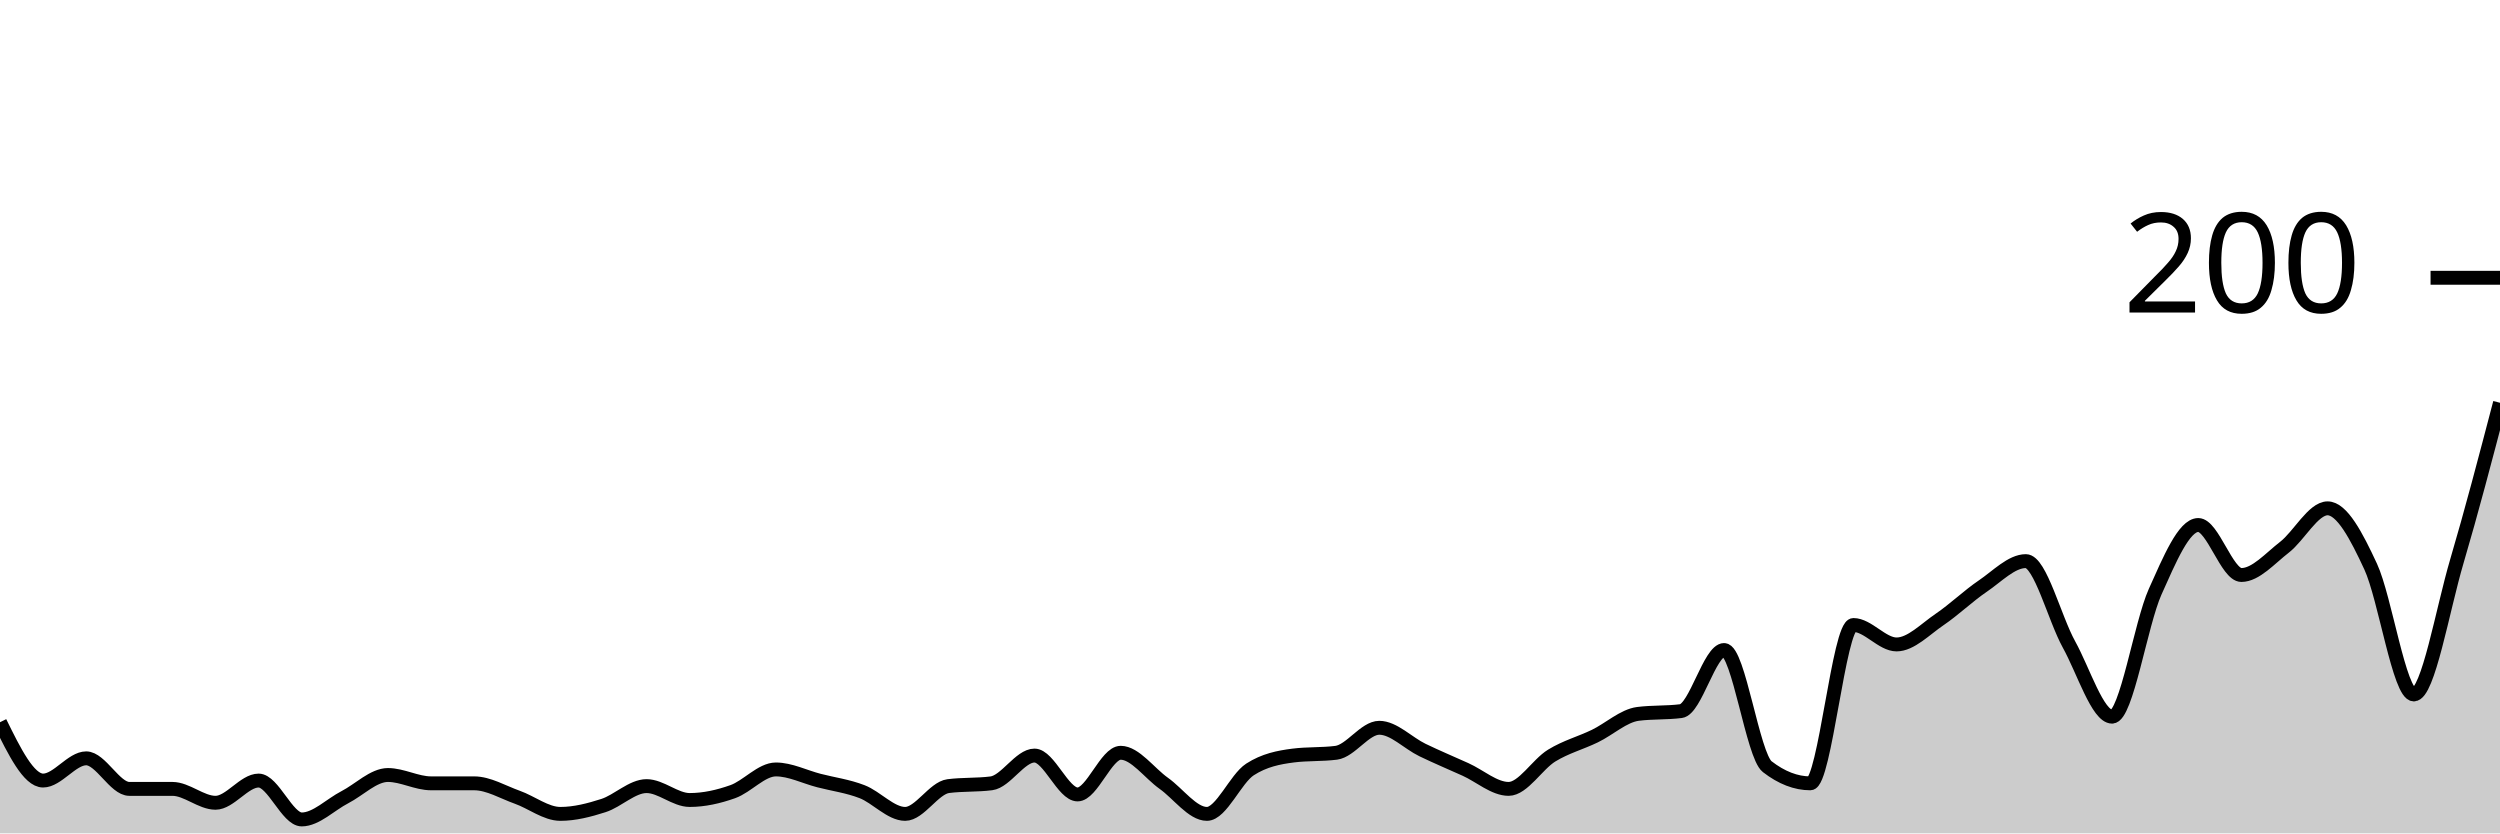
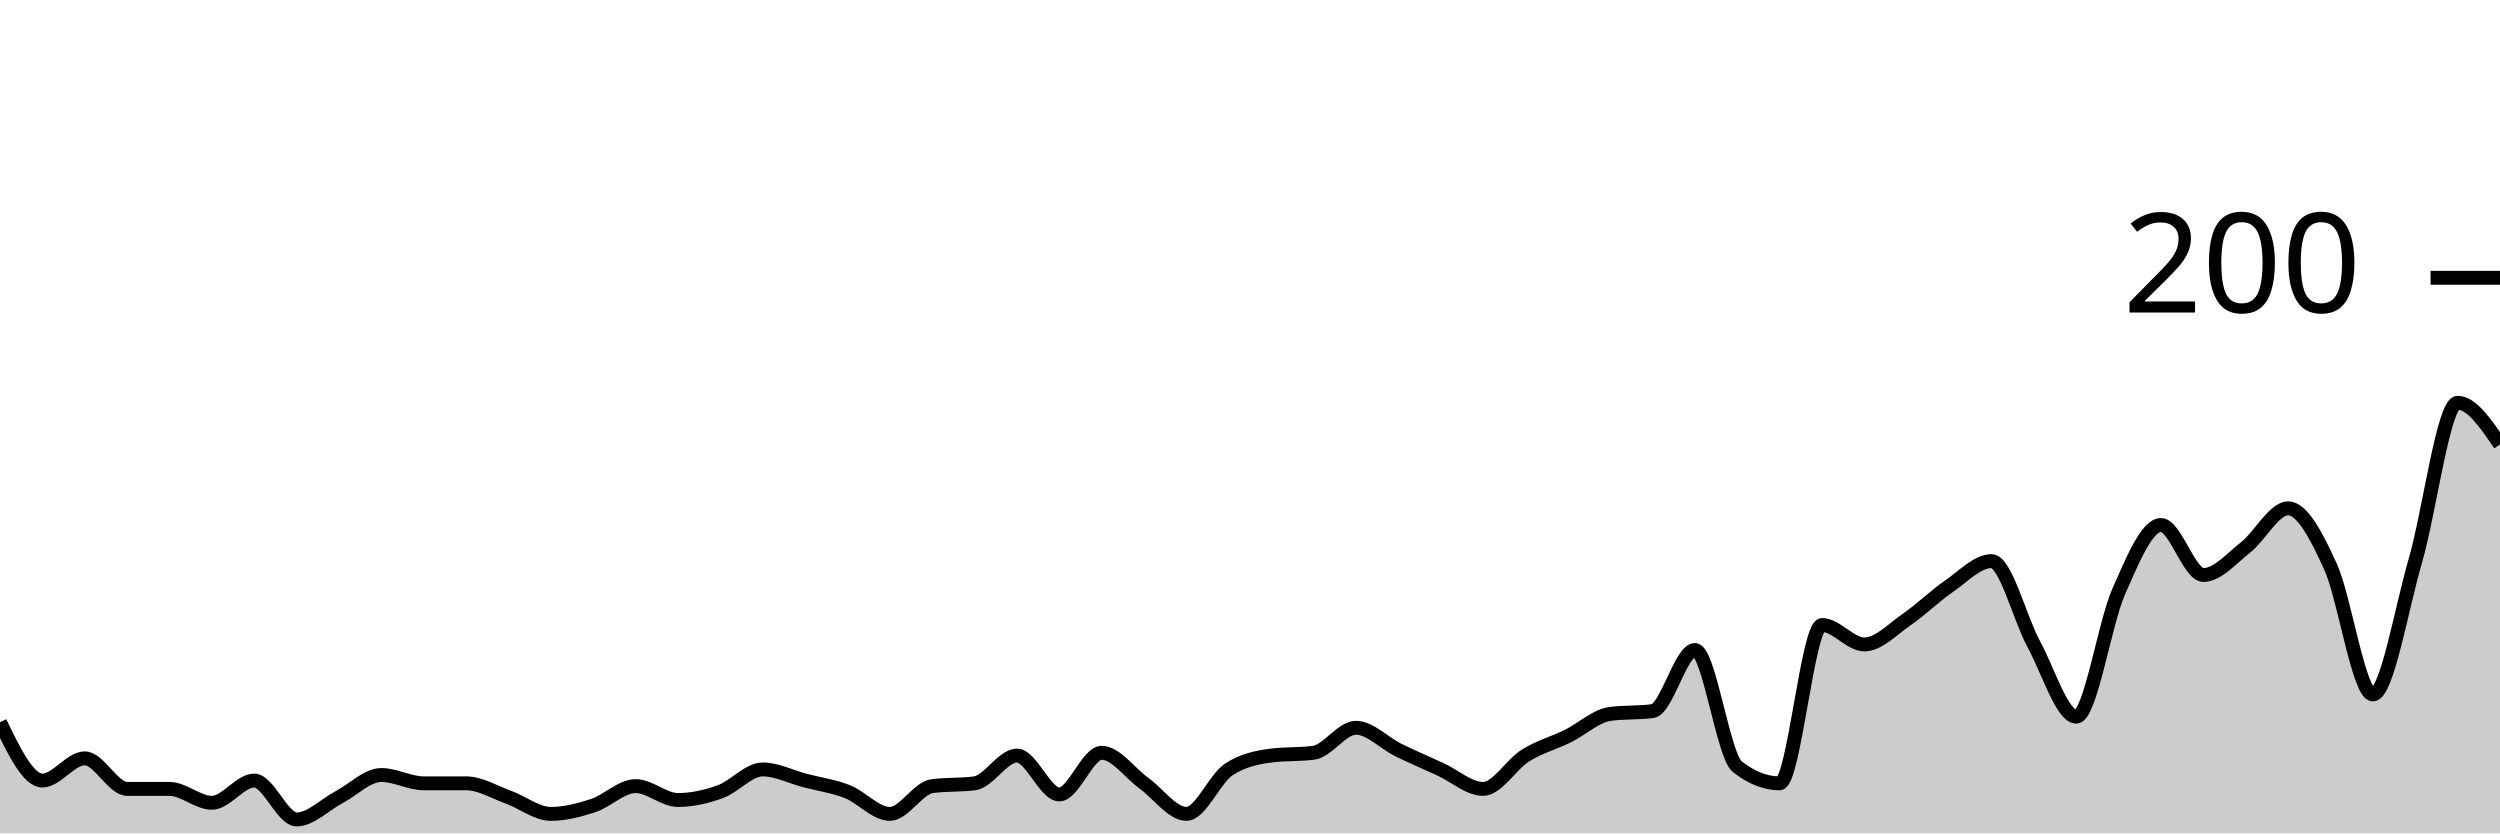
<svg xmlns="http://www.w3.org/2000/svg" viewBox="0 0 180 60">
  <g transform="translate(0,20)">
-     <path class="area" fill="rgba(0, 0, 0, 0.2)" d="M0,32C1.034,34.1,2.069,36.2,3.103,36.2C4.138,36.2,5.172,34.6,6.207,34.6C7.241,34.6,8.276,36.8,9.31,36.8C10.345,36.8,11.379,36.8,12.414,36.8C13.448,36.8,14.483,37.8,15.517,37.8C16.552,37.8,17.586,36.2,18.621,36.2C19.655,36.2,20.69,39,21.724,39C22.759,39,23.793,37.933,24.828,37.4C25.862,36.867,26.897,35.8,27.931,35.8C28.966,35.8,30,36.4,31.034,36.4C32.069,36.4,33.103,36.4,34.138,36.4C35.172,36.4,36.207,37.033,37.241,37.4C38.276,37.767,39.31,38.6,40.345,38.6C41.379,38.6,42.414,38.333,43.448,38C44.483,37.667,45.517,36.6,46.552,36.6C47.586,36.6,48.621,37.6,49.655,37.6C50.69,37.6,51.724,37.367,52.759,37C53.793,36.633,54.828,35.4,55.862,35.4C56.897,35.4,57.931,35.933,58.966,36.2C60,36.467,61.034,36.6,62.069,37C63.103,37.4,64.138,38.6,65.172,38.6C66.207,38.6,67.241,36.733,68.276,36.6C69.31,36.467,70.345,36.533,71.379,36.4C72.414,36.267,73.448,34.4,74.483,34.4C75.517,34.4,76.552,37.2,77.586,37.2C78.621,37.2,79.655,34.2,80.69,34.2C81.724,34.2,82.759,35.667,83.793,36.4C84.828,37.133,85.862,38.6,86.897,38.6C87.931,38.6,88.966,36.067,90,35.4C91.034,34.733,92.069,34.533,93.103,34.4C94.138,34.267,95.172,34.333,96.207,34.2C97.241,34.067,98.276,32.4,99.31,32.4C100.345,32.4,101.379,33.5,102.414,34C103.448,34.5,104.483,34.933,105.517,35.4C106.552,35.867,107.586,36.8,108.621,36.8C109.655,36.8,110.69,35.033,111.724,34.4C112.759,33.767,113.793,33.5,114.828,33C115.862,32.5,116.897,31.533,117.931,31.4C118.966,31.267,120,31.333,121.034,31.2C122.069,31.067,123.103,26.8,124.138,26.8C125.172,26.8,126.207,34.4,127.241,35.2C128.276,36,129.31,36.4,130.345,36.4C131.379,36.4,132.414,25,133.448,25C134.483,25,135.517,26.4,136.552,26.4C137.586,26.4,138.621,25.3,139.655,24.6C140.69,23.9,141.724,22.9,142.759,22.2C143.793,21.5,144.828,20.4,145.862,20.4C146.897,20.4,147.931,24.533,148.966,26.4C150,28.267,151.034,31.6,152.069,31.6C153.103,31.6,154.138,24.9,155.172,22.6C156.207,20.3,157.241,17.8,158.276,17.8C159.31,17.8,160.345,21.4,161.379,21.4C162.414,21.4,163.448,20.2,164.483,19.4C165.517,18.6,166.552,16.6,167.586,16.6C168.621,16.6,169.655,18.567,170.69,20.8C171.724,23.033,172.759,30,173.793,30C174.828,30,175.862,23.9,176.897,20.4C177.931,16.9,178.966,12.95,180,9L180,40C178.966,40,177.931,40,176.897,40C175.862,40,174.828,40,173.793,40C172.759,40,171.724,40,170.69,40C169.655,40,168.621,40,167.586,40C166.552,40,165.517,40,164.483,40C163.448,40,162.414,40,161.379,40C160.345,40,159.31,40,158.276,40C157.241,40,156.207,40,155.172,40C154.138,40,153.103,40,152.069,40C151.034,40,150,40,148.966,40C147.931,40,146.897,40,145.862,40C144.828,40,143.793,40,142.759,40C141.724,40,140.69,40,139.655,40C138.621,40,137.586,40,136.552,40C135.517,40,134.483,40,133.448,40C132.414,40,131.379,40,130.345,40C129.31,40,128.276,40,127.241,40C126.207,40,125.172,40,124.138,40C123.103,40,122.069,40,121.034,40C120,40,118.966,40,117.931,40C116.897,40,115.862,40,114.828,40C113.793,40,112.759,40,111.724,40C110.69,40,109.655,40,108.621,40C107.586,40,106.552,40,105.517,40C104.483,40,103.448,40,102.414,40C101.379,40,100.345,40,99.31,40C98.276,40,97.241,40,96.207,40C95.172,40,94.138,40,93.103,40C92.069,40,91.034,40,90,40C88.966,40,87.931,40,86.897,40C85.862,40,84.828,40,83.793,40C82.759,40,81.724,40,80.69,40C79.655,40,78.621,40,77.586,40C76.552,40,75.517,40,74.483,40C73.448,40,72.414,40,71.379,40C70.345,40,69.31,40,68.276,40C67.241,40,66.207,40,65.172,40C64.138,40,63.103,40,62.069,40C61.034,40,60,40,58.966,40C57.931,40,56.897,40,55.862,40C54.828,40,53.793,40,52.759,40C51.724,40,50.69,40,49.655,40C48.621,40,47.586,40,46.552,40C45.517,40,44.483,40,43.448,40C42.414,40,41.379,40,40.345,40C39.31,40,38.276,40,37.241,40C36.207,40,35.172,40,34.138,40C33.103,40,32.069,40,31.034,40C30,40,28.966,40,27.931,40C26.897,40,25.862,40,24.828,40C23.793,40,22.759,40,21.724,40C20.69,40,19.655,40,18.621,40C17.586,40,16.552,40,15.517,40C14.483,40,13.448,40,12.414,40C11.379,40,10.345,40,9.31,40C8.276,40,7.241,40,6.207,40C5.172,40,4.138,40,3.103,40C2.069,40,1.034,40,0,40Z" />
-     <path class="line" stroke="black" fill="none" d="M0,32C1.034,34.1,2.069,36.2,3.103,36.2C4.138,36.2,5.172,34.6,6.207,34.6C7.241,34.6,8.276,36.8,9.31,36.8C10.345,36.8,11.379,36.8,12.414,36.8C13.448,36.8,14.483,37.8,15.517,37.8C16.552,37.8,17.586,36.2,18.621,36.2C19.655,36.2,20.69,39,21.724,39C22.759,39,23.793,37.933,24.828,37.4C25.862,36.867,26.897,35.8,27.931,35.8C28.966,35.8,30,36.4,31.034,36.4C32.069,36.4,33.103,36.4,34.138,36.4C35.172,36.4,36.207,37.033,37.241,37.4C38.276,37.767,39.31,38.6,40.345,38.6C41.379,38.6,42.414,38.333,43.448,38C44.483,37.667,45.517,36.6,46.552,36.6C47.586,36.6,48.621,37.6,49.655,37.6C50.69,37.6,51.724,37.367,52.759,37C53.793,36.633,54.828,35.4,55.862,35.4C56.897,35.4,57.931,35.933,58.966,36.2C60,36.467,61.034,36.6,62.069,37C63.103,37.4,64.138,38.6,65.172,38.6C66.207,38.6,67.241,36.733,68.276,36.6C69.31,36.467,70.345,36.533,71.379,36.4C72.414,36.267,73.448,34.4,74.483,34.4C75.517,34.4,76.552,37.2,77.586,37.2C78.621,37.2,79.655,34.2,80.69,34.2C81.724,34.2,82.759,35.667,83.793,36.4C84.828,37.133,85.862,38.6,86.897,38.6C87.931,38.6,88.966,36.067,90,35.4C91.034,34.733,92.069,34.533,93.103,34.4C94.138,34.267,95.172,34.333,96.207,34.2C97.241,34.067,98.276,32.4,99.31,32.4C100.345,32.4,101.379,33.5,102.414,34C103.448,34.5,104.483,34.933,105.517,35.4C106.552,35.867,107.586,36.8,108.621,36.8C109.655,36.8,110.69,35.033,111.724,34.4C112.759,33.767,113.793,33.5,114.828,33C115.862,32.5,116.897,31.533,117.931,31.4C118.966,31.267,120,31.333,121.034,31.2C122.069,31.067,123.103,26.8,124.138,26.8C125.172,26.8,126.207,34.4,127.241,35.2C128.276,36,129.31,36.4,130.345,36.4C131.379,36.4,132.414,25,133.448,25C134.483,25,135.517,26.4,136.552,26.4C137.586,26.4,138.621,25.3,139.655,24.6C140.69,23.9,141.724,22.9,142.759,22.2C143.793,21.5,144.828,20.4,145.862,20.4C146.897,20.4,147.931,24.533,148.966,26.4C150,28.267,151.034,31.6,152.069,31.6C153.103,31.6,154.138,24.9,155.172,22.6C156.207,20.3,157.241,17.8,158.276,17.8C159.31,17.8,160.345,21.4,161.379,21.4C162.414,21.4,163.448,20.2,164.483,19.4C165.517,18.6,166.552,16.6,167.586,16.6C168.621,16.6,169.655,18.567,170.69,20.8C171.724,23.033,172.759,30,173.793,30C174.828,30,175.862,23.9,176.897,20.4C177.931,16.9,178.966,12.95,180,9" />
+     <path class="area" fill="rgba(0, 0, 0, 0.2)" d="M0,32C1.017,34.1,2.034,36.2,3.051,36.2C4.068,36.2,5.085,34.6,6.102,34.6C7.119,34.6,8.136,36.8,9.153,36.8C10.169,36.8,11.186,36.8,12.203,36.8C13.22,36.8,14.237,37.8,15.254,37.8C16.271,37.8,17.288,36.2,18.305,36.2C19.322,36.2,20.339,39,21.356,39C22.373,39,23.39,37.933,24.407,37.4C25.424,36.867,26.441,35.8,27.458,35.8C28.475,35.8,29.492,36.4,30.508,36.4C31.525,36.4,32.542,36.4,33.559,36.4C34.576,36.4,35.593,37.033,36.61,37.4C37.627,37.767,38.644,38.6,39.661,38.6C40.678,38.6,41.695,38.333,42.712,38C43.729,37.667,44.746,36.6,45.763,36.6C46.78,36.6,47.797,37.6,48.814,37.6C49.831,37.6,50.847,37.367,51.864,37C52.881,36.633,53.898,35.4,54.915,35.4C55.932,35.4,56.949,35.933,57.966,36.2C58.983,36.467,60,36.6,61.017,37C62.034,37.4,63.051,38.6,64.068,38.6C65.085,38.6,66.102,36.733,67.119,36.6C68.136,36.467,69.153,36.533,70.169,36.4C71.186,36.267,72.203,34.4,73.22,34.4C74.237,34.4,75.254,37.2,76.271,37.2C77.288,37.2,78.305,34.2,79.322,34.2C80.339,34.2,81.356,35.667,82.373,36.4C83.39,37.133,84.407,38.6,85.424,38.6C86.441,38.6,87.458,36.067,88.475,35.4C89.492,34.733,90.508,34.533,91.525,34.4C92.542,34.267,93.559,34.333,94.576,34.2C95.593,34.067,96.61,32.4,97.627,32.4C98.644,32.4,99.661,33.5,100.678,34C101.695,34.5,102.712,34.933,103.729,35.4C104.746,35.867,105.763,36.8,106.78,36.8C107.797,36.8,108.814,35.033,109.831,34.4C110.847,33.767,111.864,33.5,112.881,33C113.898,32.5,114.915,31.533,115.932,31.4C116.949,31.267,117.966,31.333,118.983,31.2C120,31.067,121.017,26.8,122.034,26.8C123.051,26.8,124.068,34.4,125.085,35.2C126.102,36,127.119,36.4,128.136,36.4C129.153,36.4,130.169,25,131.186,25C132.203,25,133.22,26.4,134.237,26.4C135.254,26.4,136.271,25.3,137.288,24.6C138.305,23.9,139.322,22.9,140.339,22.2C141.356,21.5,142.373,20.4,143.39,20.4C144.407,20.4,145.424,24.533,146.441,26.4C147.458,28.267,148.475,31.6,149.492,31.6C150.508,31.6,151.525,24.9,152.542,22.6C153.559,20.3,154.576,17.8,155.593,17.8C156.61,17.8,157.627,21.4,158.644,21.4C159.661,21.4,160.678,20.2,161.695,19.4C162.712,18.6,163.729,16.6,164.746,16.6C165.763,16.6,166.78,18.567,167.797,20.8C168.814,23.033,169.831,30,170.847,30C171.864,30,172.881,23.9,173.898,20.4C174.915,16.9,175.932,9,176.949,9C177.966,9,178.983,10.5,180,12L180,40C178.983,40,177.966,40,176.949,40C175.932,40,174.915,40,173.898,40C172.881,40,171.864,40,170.847,40C169.831,40,168.814,40,167.797,40C166.78,40,165.763,40,164.746,40C163.729,40,162.712,40,161.695,40C160.678,40,159.661,40,158.644,40C157.627,40,156.61,40,155.593,40C154.576,40,153.559,40,152.542,40C151.525,40,150.508,40,149.492,40C148.475,40,147.458,40,146.441,40C145.424,40,144.407,40,143.39,40C142.373,40,141.356,40,140.339,40C139.322,40,138.305,40,137.288,40C136.271,40,135.254,40,134.237,40C133.22,40,132.203,40,131.186,40C130.169,40,129.153,40,128.136,40C127.119,40,126.102,40,125.085,40C124.068,40,123.051,40,122.034,40C121.017,40,120,40,118.983,40C117.966,40,116.949,40,115.932,40C114.915,40,113.898,40,112.881,40C111.864,40,110.847,40,109.831,40C108.814,40,107.797,40,106.78,40C105.763,40,104.746,40,103.729,40C102.712,40,101.695,40,100.678,40C99.661,40,98.644,40,97.627,40C96.61,40,95.593,40,94.576,40C93.559,40,92.542,40,91.525,40C90.508,40,89.492,40,88.475,40C87.458,40,86.441,40,85.424,40C84.407,40,83.39,40,82.373,40C81.356,40,80.339,40,79.322,40C78.305,40,77.288,40,76.271,40C75.254,40,74.237,40,73.22,40C72.203,40,71.186,40,70.169,40C69.153,40,68.136,40,67.119,40C66.102,40,65.085,40,64.068,40C63.051,40,62.034,40,61.017,40C60,40,58.983,40,57.966,40C56.949,40,55.932,40,54.915,40C53.898,40,52.881,40,51.864,40C50.847,40,49.831,40,48.814,40C47.797,40,46.78,40,45.763,40C44.746,40,43.729,40,42.712,40C41.695,40,40.678,40,39.661,40C38.644,40,37.627,40,36.61,40C35.593,40,34.576,40,33.559,40C32.542,40,31.525,40,30.508,40C29.492,40,28.475,40,27.458,40C26.441,40,25.424,40,24.407,40C23.39,40,22.373,40,21.356,40C20.339,40,19.322,40,18.305,40C17.288,40,16.271,40,15.254,40C14.237,40,13.22,40,12.203,40C11.186,40,10.169,40,9.153,40C8.136,40,7.119,40,6.102,40C5.085,40,4.068,40,3.051,40C2.034,40,1.017,40,0,40Z" />
+     <path class="line" stroke="black" fill="none" d="M0,32C1.017,34.1,2.034,36.2,3.051,36.2C4.068,36.2,5.085,34.6,6.102,34.6C7.119,34.6,8.136,36.8,9.153,36.8C10.169,36.8,11.186,36.8,12.203,36.8C13.22,36.8,14.237,37.8,15.254,37.8C16.271,37.8,17.288,36.2,18.305,36.2C19.322,36.2,20.339,39,21.356,39C22.373,39,23.39,37.933,24.407,37.4C25.424,36.867,26.441,35.8,27.458,35.8C28.475,35.8,29.492,36.4,30.508,36.4C31.525,36.4,32.542,36.4,33.559,36.4C34.576,36.4,35.593,37.033,36.61,37.4C37.627,37.767,38.644,38.6,39.661,38.6C40.678,38.6,41.695,38.333,42.712,38C43.729,37.667,44.746,36.6,45.763,36.6C46.78,36.6,47.797,37.6,48.814,37.6C49.831,37.6,50.847,37.367,51.864,37C52.881,36.633,53.898,35.4,54.915,35.4C55.932,35.4,56.949,35.933,57.966,36.2C58.983,36.467,60,36.6,61.017,37C62.034,37.4,63.051,38.6,64.068,38.6C65.085,38.6,66.102,36.733,67.119,36.6C68.136,36.467,69.153,36.533,70.169,36.4C71.186,36.267,72.203,34.4,73.22,34.4C74.237,34.4,75.254,37.2,76.271,37.2C77.288,37.2,78.305,34.2,79.322,34.2C80.339,34.2,81.356,35.667,82.373,36.4C83.39,37.133,84.407,38.6,85.424,38.6C86.441,38.6,87.458,36.067,88.475,35.4C89.492,34.733,90.508,34.533,91.525,34.4C92.542,34.267,93.559,34.333,94.576,34.2C95.593,34.067,96.61,32.4,97.627,32.4C98.644,32.4,99.661,33.5,100.678,34C101.695,34.5,102.712,34.933,103.729,35.4C104.746,35.867,105.763,36.8,106.78,36.8C107.797,36.8,108.814,35.033,109.831,34.4C110.847,33.767,111.864,33.5,112.881,33C113.898,32.5,114.915,31.533,115.932,31.4C116.949,31.267,117.966,31.333,118.983,31.2C120,31.067,121.017,26.8,122.034,26.8C123.051,26.8,124.068,34.4,125.085,35.2C126.102,36,127.119,36.4,128.136,36.4C129.153,36.4,130.169,25,131.186,25C132.203,25,133.22,26.4,134.237,26.4C135.254,26.4,136.271,25.3,137.288,24.6C138.305,23.9,139.322,22.9,140.339,22.2C141.356,21.5,142.373,20.4,143.39,20.4C144.407,20.4,145.424,24.533,146.441,26.4C147.458,28.267,148.475,31.6,149.492,31.6C150.508,31.6,151.525,24.9,152.542,22.6C153.559,20.3,154.576,17.8,155.593,17.8C156.61,17.8,157.627,21.4,158.644,21.4C159.661,21.4,160.678,20.2,161.695,19.4C162.712,18.6,163.729,16.6,164.746,16.6C165.763,16.6,166.78,18.567,167.797,20.8C168.814,23.033,169.831,30,170.847,30C171.864,30,172.881,23.9,173.898,20.4C174.915,16.9,175.932,9,176.949,9C177.966,9,178.983,10.5,180,12" />
    <path class="axis-ceiling" stroke-width="1" stroke="black" fill="none" d="M175,0L180,0" />
    <text class="axis-ceiling-label" font-family="sans-serif" text-anchor="end" font-size="10px" x="170" y="2.5">200</text>
  </g>
</svg>
